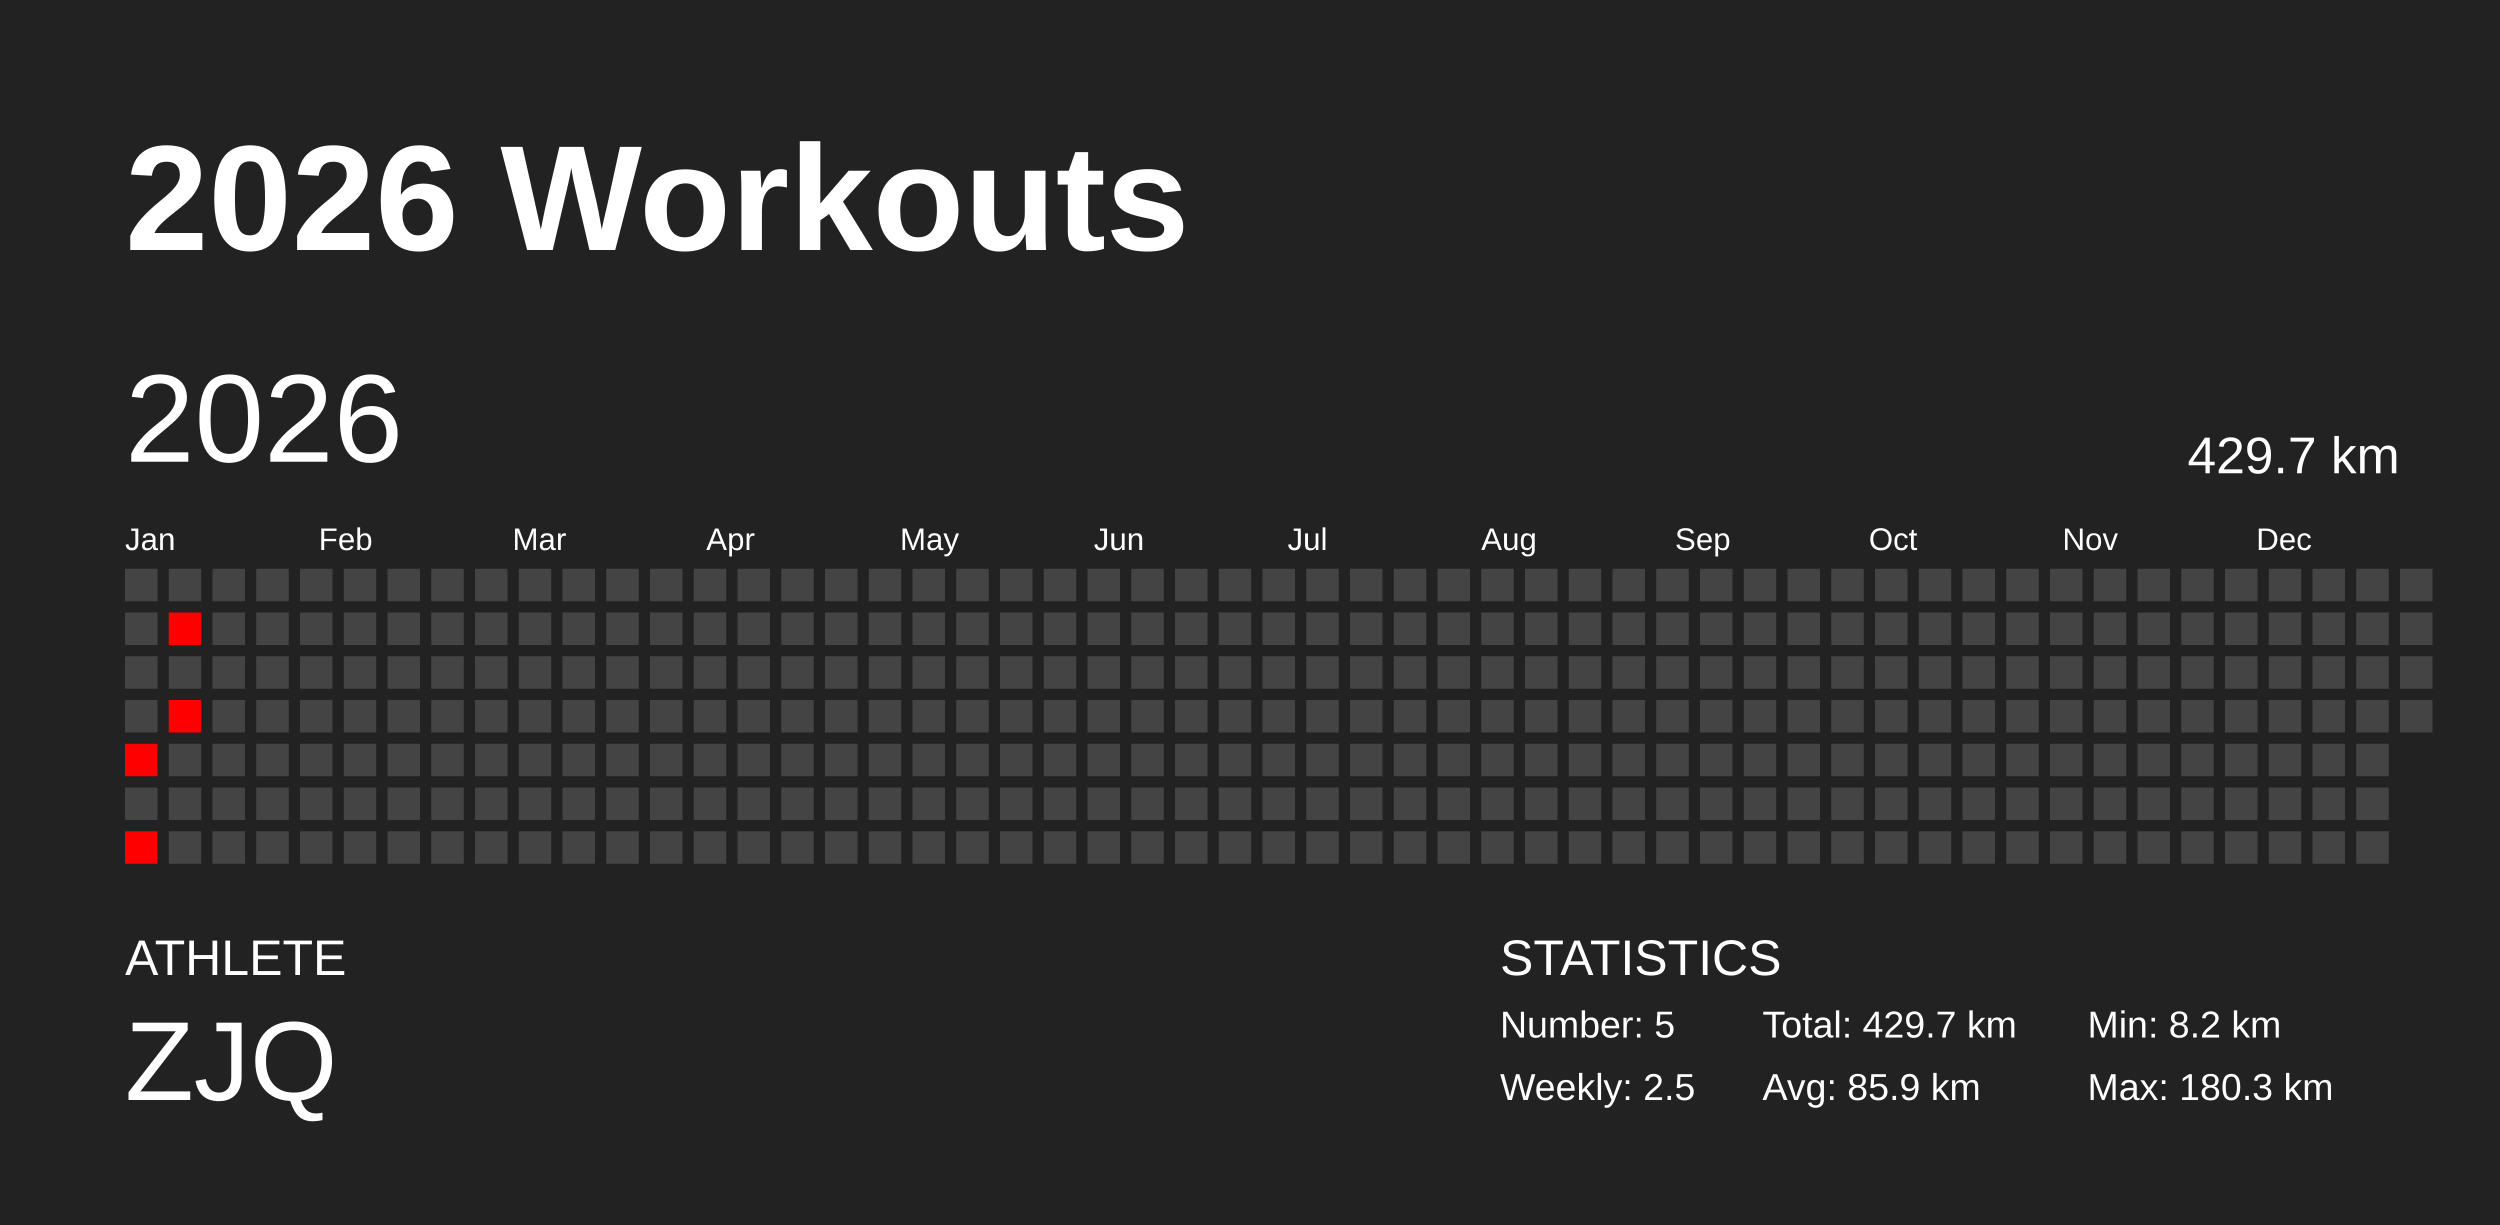
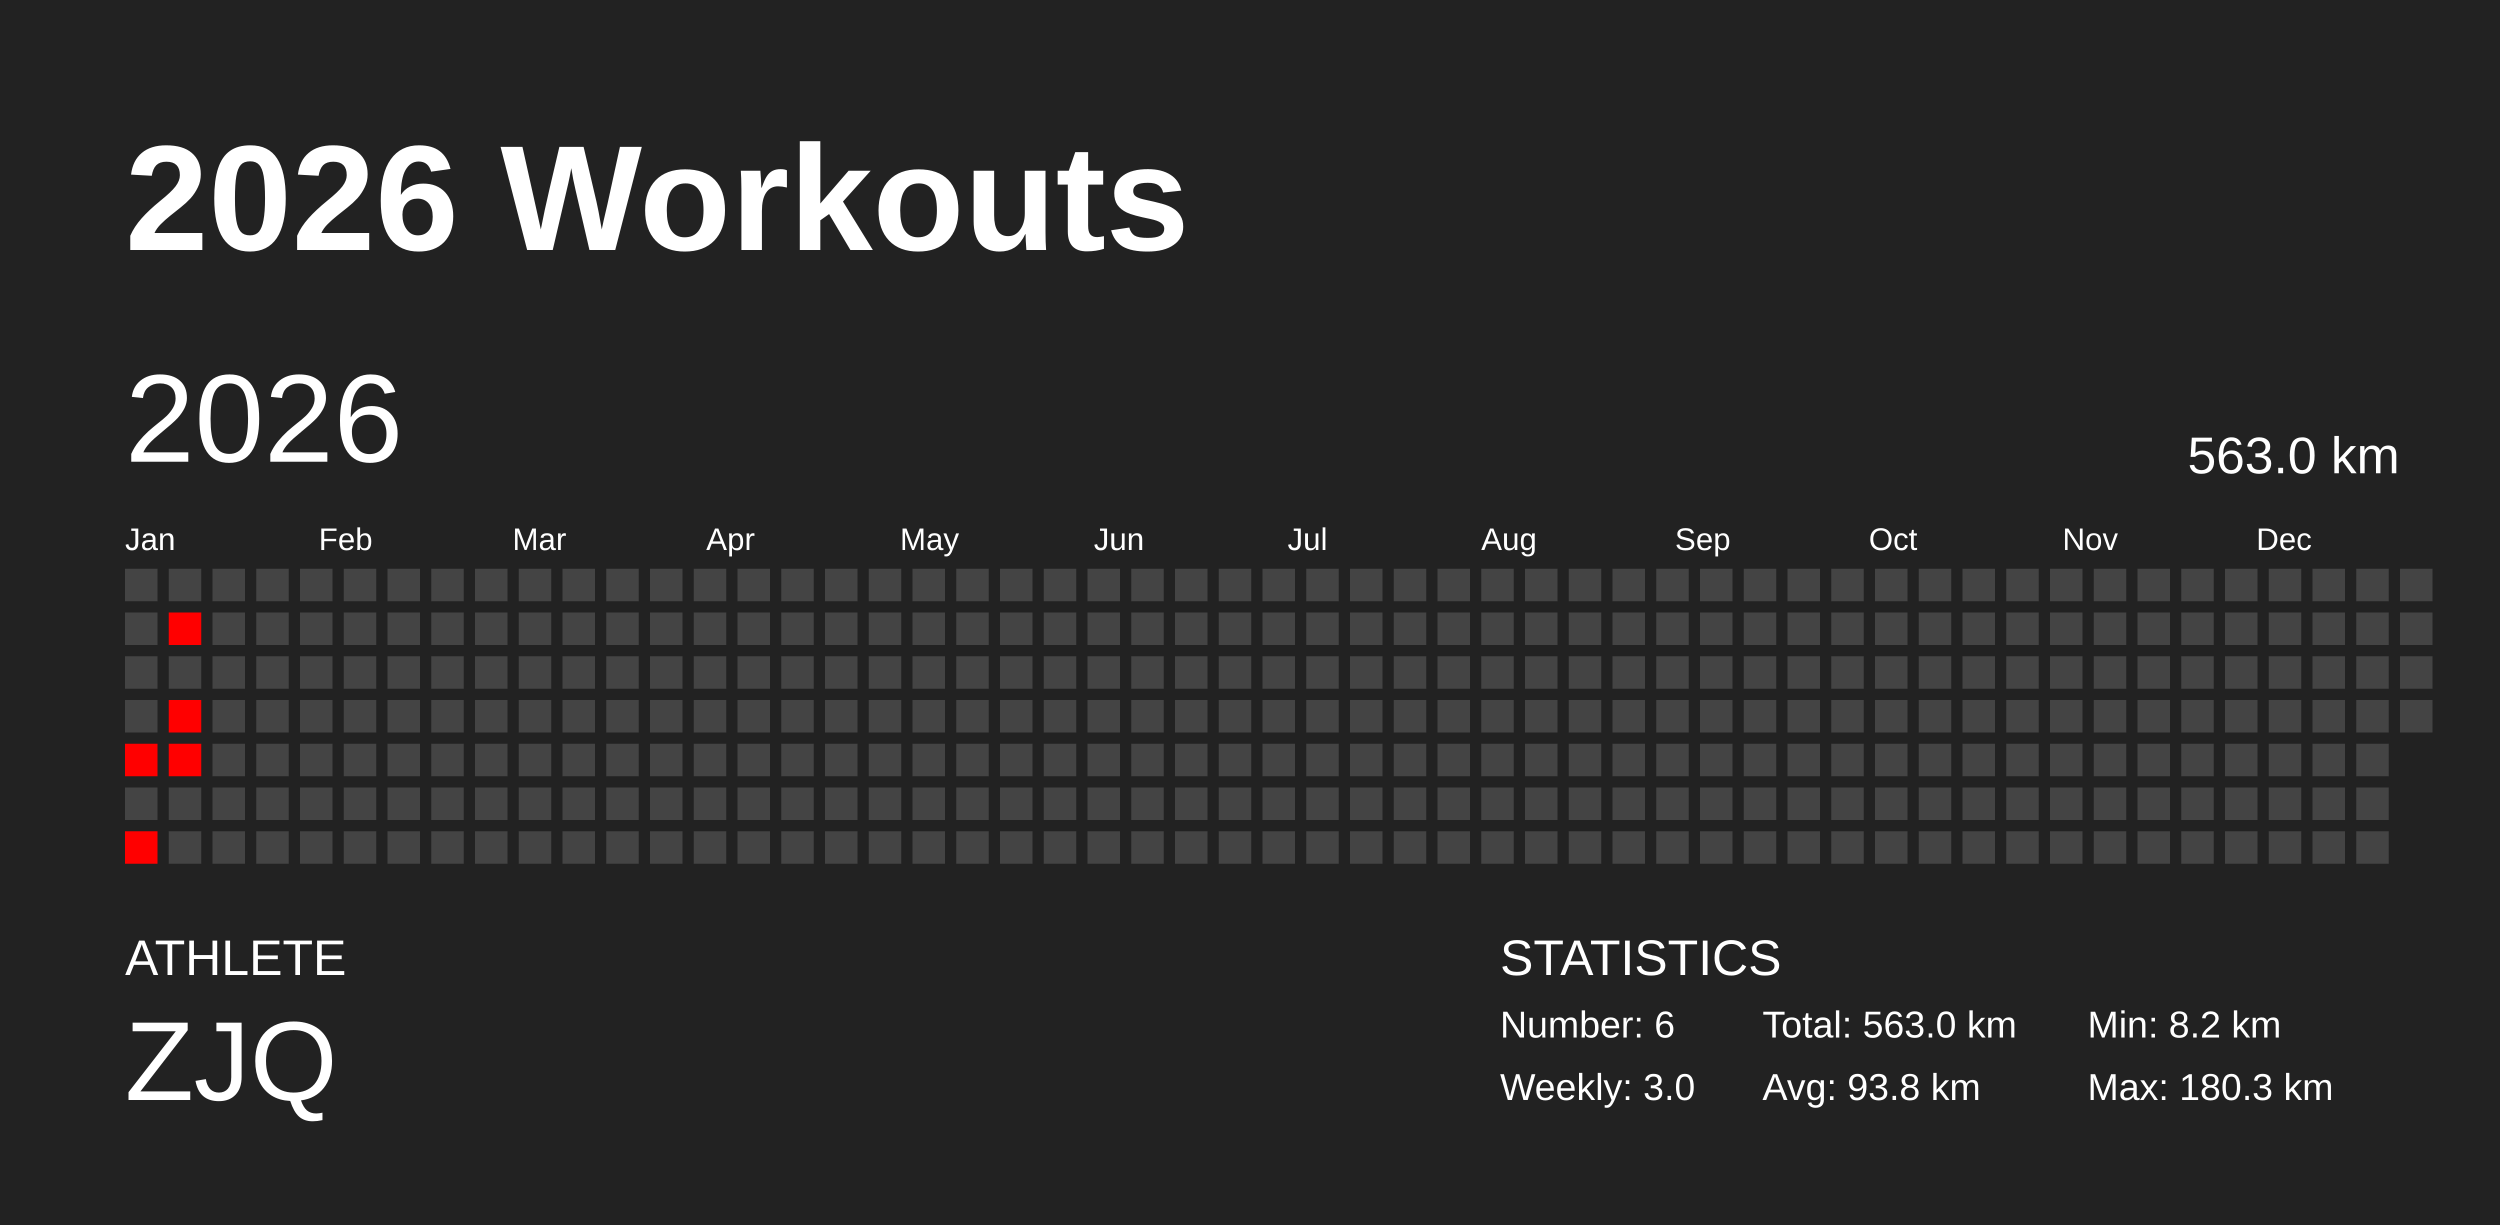
<svg xmlns="http://www.w3.org/2000/svg" baseProfile="full" height="98mm" version="1.1" viewBox="0,0,200,98" width="200mm">
  <defs />
  <rect fill="#222222" height="98" width="200" x="0" y="0" />
  <text fill="#FFFFFF" style="font-size:12px; font-family:Arial; font-weight:bold;" x="10" y="20">2026 Workouts</text>
  <text fill="#FFFFFF" style="font-size:4px; font-family:Arial" x="10" y="78">ATHLETE</text>
  <text fill="#FFFFFF" style="font-size:9px; font-family:Arial" x="10" y="88">ZJQ</text>
  <text fill="#FFFFFF" style="font-size:4px; font-family:Arial" x="120" y="78">STATISTICS</text>
-   <text fill="#FFFFFF" style="font-size:3px; font-family:Arial" x="120" y="83">Number: 5</text>
-   <text fill="#FFFFFF" style="font-size:3px; font-family:Arial" x="120" y="88">Weekly: 2.5</text>
-   <text fill="#FFFFFF" style="font-size:3px; font-family:Arial" x="141" y="83">Total: 429.7 km</text>
-   <text fill="#FFFFFF" style="font-size:3px; font-family:Arial" x="141" y="88">Avg: 85.9 km</text>
+   <text fill="#FFFFFF" style="font-size:3px; font-family:Arial" x="120" y="83">Number: 6</text>
+   <text fill="#FFFFFF" style="font-size:3px; font-family:Arial" x="120" y="88">Weekly: 3.0</text>
+   <text fill="#FFFFFF" style="font-size:3px; font-family:Arial" x="141" y="83">Total: 563.0 km</text>
+   <text fill="#FFFFFF" style="font-size:3px; font-family:Arial" x="141" y="88">Avg: 93.8 km</text>
  <text fill="#FFFFFF" style="font-size:3px; font-family:Arial" x="167" y="83">Min: 8.2 km</text>
  <text fill="#FFFFFF" style="font-size:3px; font-family:Arial" x="167" y="88">Max: 180.3 km</text>
  <text dominant-baseline="hanging" fill="#FFFFFF" style="font-size:10.0px; font-family:Arial;" x="10" y="30">2026</text>
-   <text dominant-baseline="hanging" fill="#FFFFFF" style="font-size:4.125px; font-family:Arial;" x="175" y="35">429.7 km</text>
+   <text dominant-baseline="hanging" fill="#FFFFFF" style="font-size:4.125px; font-family:Arial;" x="175" y="35">563.0 km</text>
  <text fill="#FFFFFF" style="font-size:2.5px; font-family:Arial" x="10.0" y="44">Jan</text>
  <text fill="#FFFFFF" style="font-size:2.5px; font-family:Arial" x="25.5" y="44">Feb</text>
  <text fill="#FFFFFF" style="font-size:2.5px; font-family:Arial" x="41.0" y="44">Mar</text>
  <text fill="#FFFFFF" style="font-size:2.5px; font-family:Arial" x="56.5" y="44">Apr</text>
  <text fill="#FFFFFF" style="font-size:2.5px; font-family:Arial" x="72.0" y="44">May</text>
  <text fill="#FFFFFF" style="font-size:2.5px; font-family:Arial" x="87.5" y="44">Jun</text>
  <text fill="#FFFFFF" style="font-size:2.5px; font-family:Arial" x="103.0" y="44">Jul</text>
  <text fill="#FFFFFF" style="font-size:2.5px; font-family:Arial" x="118.5" y="44">Aug</text>
  <text fill="#FFFFFF" style="font-size:2.5px; font-family:Arial" x="134.0" y="44">Sep</text>
  <text fill="#FFFFFF" style="font-size:2.5px; font-family:Arial" x="149.5" y="44">Oct</text>
  <text fill="#FFFFFF" style="font-size:2.5px; font-family:Arial" x="165.0" y="44">Nov</text>
  <text fill="#FFFFFF" style="font-size:2.5px; font-family:Arial" x="180.5" y="44">Dec</text>
  <rect fill="#444444" height="2.6" width="2.6" x="10.0" y="45.5" />
  <rect fill="#444444" height="2.6" width="2.6" x="10.0" y="49.0" />
  <rect fill="#444444" height="2.6" width="2.6" x="10.0" y="52.5" />
  <rect fill="#444444" height="2.6" width="2.6" x="10.0" y="56.0" />
  <rect fill="red" height="2.6" width="2.6" x="10.0" y="59.5" />
  <rect fill="#444444" height="2.6" width="2.6" x="10.0" y="63.0" />
  <rect fill="red" height="2.6" width="2.6" x="10.0" y="66.5" />
  <rect fill="#444444" height="2.6" width="2.6" x="13.5" y="45.5" />
  <rect fill="red" height="2.6" width="2.6" x="13.5" y="49.0" />
  <rect fill="#444444" height="2.6" width="2.6" x="13.5" y="52.5" />
  <rect fill="red" height="2.6" width="2.6" x="13.5" y="56.0" />
-   <rect fill="#444444" height="2.6" width="2.6" x="13.5" y="59.5" />
+   <rect fill="red" height="2.6" width="2.6" x="13.5" y="59.5" />
  <rect fill="#444444" height="2.6" width="2.6" x="13.5" y="63.0" />
  <rect fill="#444444" height="2.6" width="2.6" x="13.5" y="66.5" />
  <rect fill="#444444" height="2.6" width="2.6" x="17.0" y="45.5" />
  <rect fill="#444444" height="2.6" width="2.6" x="17.0" y="49.0" />
  <rect fill="#444444" height="2.6" width="2.6" x="17.0" y="52.5" />
  <rect fill="#444444" height="2.6" width="2.6" x="17.0" y="56.0" />
  <rect fill="#444444" height="2.6" width="2.6" x="17.0" y="59.5" />
  <rect fill="#444444" height="2.6" width="2.6" x="17.0" y="63.0" />
  <rect fill="#444444" height="2.6" width="2.6" x="17.0" y="66.5" />
  <rect fill="#444444" height="2.6" width="2.6" x="20.5" y="45.5" />
  <rect fill="#444444" height="2.6" width="2.6" x="20.5" y="49.0" />
  <rect fill="#444444" height="2.6" width="2.6" x="20.5" y="52.5" />
  <rect fill="#444444" height="2.6" width="2.6" x="20.5" y="56.0" />
  <rect fill="#444444" height="2.6" width="2.6" x="20.5" y="59.5" />
  <rect fill="#444444" height="2.6" width="2.6" x="20.5" y="63.0" />
  <rect fill="#444444" height="2.6" width="2.6" x="20.5" y="66.5" />
  <rect fill="#444444" height="2.6" width="2.6" x="24.0" y="45.5" />
  <rect fill="#444444" height="2.6" width="2.6" x="24.0" y="49.0" />
  <rect fill="#444444" height="2.6" width="2.6" x="24.0" y="52.5" />
  <rect fill="#444444" height="2.6" width="2.6" x="24.0" y="56.0" />
  <rect fill="#444444" height="2.6" width="2.6" x="24.0" y="59.5" />
  <rect fill="#444444" height="2.6" width="2.6" x="24.0" y="63.0" />
  <rect fill="#444444" height="2.6" width="2.6" x="24.0" y="66.5" />
  <rect fill="#444444" height="2.6" width="2.6" x="27.5" y="45.5" />
  <rect fill="#444444" height="2.6" width="2.6" x="27.5" y="49.0" />
  <rect fill="#444444" height="2.6" width="2.6" x="27.5" y="52.5" />
  <rect fill="#444444" height="2.6" width="2.6" x="27.5" y="56.0" />
  <rect fill="#444444" height="2.6" width="2.6" x="27.5" y="59.5" />
  <rect fill="#444444" height="2.6" width="2.6" x="27.5" y="63.0" />
  <rect fill="#444444" height="2.6" width="2.6" x="27.5" y="66.5" />
  <rect fill="#444444" height="2.6" width="2.6" x="31.0" y="45.5" />
  <rect fill="#444444" height="2.6" width="2.6" x="31.0" y="49.0" />
  <rect fill="#444444" height="2.6" width="2.6" x="31.0" y="52.5" />
  <rect fill="#444444" height="2.6" width="2.6" x="31.0" y="56.0" />
  <rect fill="#444444" height="2.6" width="2.6" x="31.0" y="59.5" />
  <rect fill="#444444" height="2.6" width="2.6" x="31.0" y="63.0" />
  <rect fill="#444444" height="2.6" width="2.6" x="31.0" y="66.5" />
  <rect fill="#444444" height="2.6" width="2.6" x="34.5" y="45.5" />
  <rect fill="#444444" height="2.6" width="2.6" x="34.5" y="49.0" />
  <rect fill="#444444" height="2.6" width="2.6" x="34.5" y="52.5" />
  <rect fill="#444444" height="2.6" width="2.6" x="34.5" y="56.0" />
  <rect fill="#444444" height="2.6" width="2.6" x="34.5" y="59.5" />
  <rect fill="#444444" height="2.6" width="2.6" x="34.5" y="63.0" />
  <rect fill="#444444" height="2.6" width="2.6" x="34.5" y="66.5" />
  <rect fill="#444444" height="2.6" width="2.6" x="38.0" y="45.5" />
  <rect fill="#444444" height="2.6" width="2.6" x="38.0" y="49.0" />
  <rect fill="#444444" height="2.6" width="2.6" x="38.0" y="52.5" />
  <rect fill="#444444" height="2.6" width="2.6" x="38.0" y="56.0" />
  <rect fill="#444444" height="2.6" width="2.6" x="38.0" y="59.5" />
  <rect fill="#444444" height="2.6" width="2.6" x="38.0" y="63.0" />
  <rect fill="#444444" height="2.6" width="2.6" x="38.0" y="66.5" />
  <rect fill="#444444" height="2.6" width="2.6" x="41.5" y="45.5" />
  <rect fill="#444444" height="2.6" width="2.6" x="41.5" y="49.0" />
  <rect fill="#444444" height="2.6" width="2.6" x="41.5" y="52.5" />
  <rect fill="#444444" height="2.6" width="2.6" x="41.5" y="56.0" />
  <rect fill="#444444" height="2.6" width="2.6" x="41.5" y="59.5" />
  <rect fill="#444444" height="2.6" width="2.6" x="41.5" y="63.0" />
  <rect fill="#444444" height="2.6" width="2.6" x="41.5" y="66.5" />
  <rect fill="#444444" height="2.6" width="2.6" x="45.0" y="45.5" />
  <rect fill="#444444" height="2.6" width="2.6" x="45.0" y="49.0" />
  <rect fill="#444444" height="2.6" width="2.6" x="45.0" y="52.5" />
  <rect fill="#444444" height="2.6" width="2.6" x="45.0" y="56.0" />
  <rect fill="#444444" height="2.6" width="2.6" x="45.0" y="59.5" />
  <rect fill="#444444" height="2.6" width="2.6" x="45.0" y="63.0" />
  <rect fill="#444444" height="2.6" width="2.6" x="45.0" y="66.5" />
  <rect fill="#444444" height="2.6" width="2.6" x="48.5" y="45.5" />
  <rect fill="#444444" height="2.6" width="2.6" x="48.5" y="49.0" />
  <rect fill="#444444" height="2.6" width="2.6" x="48.5" y="52.5" />
  <rect fill="#444444" height="2.6" width="2.6" x="48.5" y="56.0" />
  <rect fill="#444444" height="2.6" width="2.6" x="48.5" y="59.5" />
  <rect fill="#444444" height="2.6" width="2.6" x="48.5" y="63.0" />
  <rect fill="#444444" height="2.6" width="2.6" x="48.5" y="66.5" />
  <rect fill="#444444" height="2.6" width="2.6" x="52.0" y="45.5" />
  <rect fill="#444444" height="2.6" width="2.6" x="52.0" y="49.0" />
  <rect fill="#444444" height="2.6" width="2.6" x="52.0" y="52.5" />
  <rect fill="#444444" height="2.6" width="2.6" x="52.0" y="56.0" />
  <rect fill="#444444" height="2.6" width="2.6" x="52.0" y="59.5" />
  <rect fill="#444444" height="2.6" width="2.6" x="52.0" y="63.0" />
  <rect fill="#444444" height="2.6" width="2.6" x="52.0" y="66.5" />
  <rect fill="#444444" height="2.6" width="2.6" x="55.5" y="45.5" />
  <rect fill="#444444" height="2.6" width="2.6" x="55.5" y="49.0" />
  <rect fill="#444444" height="2.6" width="2.6" x="55.5" y="52.5" />
  <rect fill="#444444" height="2.6" width="2.6" x="55.5" y="56.0" />
  <rect fill="#444444" height="2.6" width="2.6" x="55.5" y="59.5" />
  <rect fill="#444444" height="2.6" width="2.6" x="55.5" y="63.0" />
  <rect fill="#444444" height="2.6" width="2.6" x="55.5" y="66.5" />
  <rect fill="#444444" height="2.6" width="2.6" x="59.0" y="45.5" />
  <rect fill="#444444" height="2.6" width="2.6" x="59.0" y="49.0" />
  <rect fill="#444444" height="2.6" width="2.6" x="59.0" y="52.5" />
  <rect fill="#444444" height="2.6" width="2.6" x="59.0" y="56.0" />
  <rect fill="#444444" height="2.6" width="2.6" x="59.0" y="59.5" />
  <rect fill="#444444" height="2.6" width="2.6" x="59.0" y="63.0" />
  <rect fill="#444444" height="2.6" width="2.6" x="59.0" y="66.5" />
  <rect fill="#444444" height="2.6" width="2.6" x="62.5" y="45.5" />
  <rect fill="#444444" height="2.6" width="2.6" x="62.5" y="49.0" />
  <rect fill="#444444" height="2.6" width="2.6" x="62.5" y="52.5" />
  <rect fill="#444444" height="2.6" width="2.6" x="62.5" y="56.0" />
  <rect fill="#444444" height="2.6" width="2.6" x="62.5" y="59.5" />
  <rect fill="#444444" height="2.6" width="2.6" x="62.5" y="63.0" />
  <rect fill="#444444" height="2.6" width="2.6" x="62.5" y="66.5" />
  <rect fill="#444444" height="2.6" width="2.6" x="66.0" y="45.5" />
  <rect fill="#444444" height="2.6" width="2.6" x="66.0" y="49.0" />
  <rect fill="#444444" height="2.6" width="2.6" x="66.0" y="52.5" />
  <rect fill="#444444" height="2.6" width="2.6" x="66.0" y="56.0" />
  <rect fill="#444444" height="2.6" width="2.6" x="66.0" y="59.5" />
  <rect fill="#444444" height="2.6" width="2.6" x="66.0" y="63.0" />
  <rect fill="#444444" height="2.6" width="2.6" x="66.0" y="66.5" />
  <rect fill="#444444" height="2.6" width="2.6" x="69.5" y="45.5" />
  <rect fill="#444444" height="2.6" width="2.6" x="69.5" y="49.0" />
  <rect fill="#444444" height="2.6" width="2.6" x="69.5" y="52.5" />
  <rect fill="#444444" height="2.6" width="2.6" x="69.5" y="56.0" />
  <rect fill="#444444" height="2.6" width="2.6" x="69.5" y="59.5" />
  <rect fill="#444444" height="2.6" width="2.6" x="69.5" y="63.0" />
  <rect fill="#444444" height="2.6" width="2.6" x="69.5" y="66.5" />
  <rect fill="#444444" height="2.6" width="2.6" x="73.0" y="45.5" />
  <rect fill="#444444" height="2.6" width="2.6" x="73.0" y="49.0" />
  <rect fill="#444444" height="2.6" width="2.6" x="73.0" y="52.5" />
  <rect fill="#444444" height="2.6" width="2.6" x="73.0" y="56.0" />
  <rect fill="#444444" height="2.6" width="2.6" x="73.0" y="59.5" />
  <rect fill="#444444" height="2.6" width="2.6" x="73.0" y="63.0" />
  <rect fill="#444444" height="2.6" width="2.6" x="73.0" y="66.5" />
  <rect fill="#444444" height="2.6" width="2.6" x="76.5" y="45.5" />
  <rect fill="#444444" height="2.6" width="2.6" x="76.5" y="49.0" />
  <rect fill="#444444" height="2.6" width="2.6" x="76.5" y="52.5" />
  <rect fill="#444444" height="2.6" width="2.6" x="76.5" y="56.0" />
  <rect fill="#444444" height="2.6" width="2.6" x="76.5" y="59.5" />
  <rect fill="#444444" height="2.6" width="2.6" x="76.5" y="63.0" />
  <rect fill="#444444" height="2.6" width="2.6" x="76.5" y="66.5" />
  <rect fill="#444444" height="2.6" width="2.6" x="80.0" y="45.5" />
  <rect fill="#444444" height="2.6" width="2.6" x="80.0" y="49.0" />
  <rect fill="#444444" height="2.6" width="2.6" x="80.0" y="52.5" />
  <rect fill="#444444" height="2.6" width="2.6" x="80.0" y="56.0" />
  <rect fill="#444444" height="2.6" width="2.6" x="80.0" y="59.5" />
  <rect fill="#444444" height="2.6" width="2.6" x="80.0" y="63.0" />
  <rect fill="#444444" height="2.6" width="2.6" x="80.0" y="66.5" />
  <rect fill="#444444" height="2.6" width="2.6" x="83.5" y="45.5" />
  <rect fill="#444444" height="2.6" width="2.6" x="83.5" y="49.0" />
  <rect fill="#444444" height="2.6" width="2.6" x="83.5" y="52.5" />
  <rect fill="#444444" height="2.6" width="2.6" x="83.5" y="56.0" />
  <rect fill="#444444" height="2.6" width="2.6" x="83.5" y="59.5" />
  <rect fill="#444444" height="2.6" width="2.6" x="83.5" y="63.0" />
  <rect fill="#444444" height="2.6" width="2.6" x="83.5" y="66.5" />
  <rect fill="#444444" height="2.6" width="2.6" x="87.0" y="45.5" />
  <rect fill="#444444" height="2.6" width="2.6" x="87.0" y="49.0" />
  <rect fill="#444444" height="2.6" width="2.6" x="87.0" y="52.5" />
  <rect fill="#444444" height="2.6" width="2.6" x="87.0" y="56.0" />
  <rect fill="#444444" height="2.6" width="2.6" x="87.0" y="59.5" />
  <rect fill="#444444" height="2.6" width="2.6" x="87.0" y="63.0" />
  <rect fill="#444444" height="2.6" width="2.6" x="87.0" y="66.5" />
  <rect fill="#444444" height="2.6" width="2.6" x="90.5" y="45.5" />
  <rect fill="#444444" height="2.6" width="2.6" x="90.5" y="49.0" />
  <rect fill="#444444" height="2.6" width="2.6" x="90.5" y="52.5" />
  <rect fill="#444444" height="2.6" width="2.6" x="90.5" y="56.0" />
  <rect fill="#444444" height="2.6" width="2.6" x="90.5" y="59.5" />
  <rect fill="#444444" height="2.6" width="2.6" x="90.5" y="63.0" />
  <rect fill="#444444" height="2.6" width="2.6" x="90.5" y="66.5" />
  <rect fill="#444444" height="2.6" width="2.6" x="94.0" y="45.5" />
  <rect fill="#444444" height="2.6" width="2.6" x="94.0" y="49.0" />
  <rect fill="#444444" height="2.6" width="2.6" x="94.0" y="52.5" />
  <rect fill="#444444" height="2.6" width="2.6" x="94.0" y="56.0" />
  <rect fill="#444444" height="2.6" width="2.6" x="94.0" y="59.5" />
  <rect fill="#444444" height="2.6" width="2.6" x="94.0" y="63.0" />
  <rect fill="#444444" height="2.6" width="2.6" x="94.0" y="66.5" />
  <rect fill="#444444" height="2.6" width="2.6" x="97.5" y="45.5" />
  <rect fill="#444444" height="2.6" width="2.6" x="97.5" y="49.0" />
  <rect fill="#444444" height="2.6" width="2.6" x="97.5" y="52.5" />
  <rect fill="#444444" height="2.6" width="2.6" x="97.5" y="56.0" />
  <rect fill="#444444" height="2.6" width="2.6" x="97.5" y="59.5" />
  <rect fill="#444444" height="2.6" width="2.6" x="97.5" y="63.0" />
  <rect fill="#444444" height="2.6" width="2.6" x="97.5" y="66.5" />
  <rect fill="#444444" height="2.6" width="2.6" x="101.0" y="45.5" />
  <rect fill="#444444" height="2.6" width="2.6" x="101.0" y="49.0" />
  <rect fill="#444444" height="2.6" width="2.6" x="101.0" y="52.5" />
  <rect fill="#444444" height="2.6" width="2.6" x="101.0" y="56.0" />
  <rect fill="#444444" height="2.6" width="2.6" x="101.0" y="59.5" />
  <rect fill="#444444" height="2.6" width="2.6" x="101.0" y="63.0" />
  <rect fill="#444444" height="2.6" width="2.6" x="101.0" y="66.5" />
  <rect fill="#444444" height="2.6" width="2.6" x="104.5" y="45.5" />
  <rect fill="#444444" height="2.6" width="2.6" x="104.5" y="49.0" />
  <rect fill="#444444" height="2.6" width="2.6" x="104.5" y="52.5" />
  <rect fill="#444444" height="2.6" width="2.6" x="104.5" y="56.0" />
  <rect fill="#444444" height="2.6" width="2.6" x="104.5" y="59.5" />
  <rect fill="#444444" height="2.6" width="2.6" x="104.5" y="63.0" />
  <rect fill="#444444" height="2.6" width="2.6" x="104.5" y="66.5" />
  <rect fill="#444444" height="2.6" width="2.6" x="108.0" y="45.5" />
  <rect fill="#444444" height="2.6" width="2.6" x="108.0" y="49.0" />
  <rect fill="#444444" height="2.6" width="2.6" x="108.0" y="52.5" />
  <rect fill="#444444" height="2.6" width="2.6" x="108.0" y="56.0" />
  <rect fill="#444444" height="2.6" width="2.6" x="108.0" y="59.5" />
  <rect fill="#444444" height="2.6" width="2.6" x="108.0" y="63.0" />
  <rect fill="#444444" height="2.6" width="2.6" x="108.0" y="66.5" />
  <rect fill="#444444" height="2.6" width="2.6" x="111.5" y="45.5" />
  <rect fill="#444444" height="2.6" width="2.6" x="111.5" y="49.0" />
  <rect fill="#444444" height="2.6" width="2.6" x="111.5" y="52.5" />
  <rect fill="#444444" height="2.6" width="2.6" x="111.5" y="56.0" />
  <rect fill="#444444" height="2.6" width="2.6" x="111.5" y="59.5" />
  <rect fill="#444444" height="2.6" width="2.6" x="111.5" y="63.0" />
  <rect fill="#444444" height="2.6" width="2.6" x="111.5" y="66.5" />
  <rect fill="#444444" height="2.6" width="2.6" x="115.0" y="45.5" />
  <rect fill="#444444" height="2.6" width="2.6" x="115.0" y="49.0" />
  <rect fill="#444444" height="2.6" width="2.6" x="115.0" y="52.5" />
  <rect fill="#444444" height="2.6" width="2.6" x="115.0" y="56.0" />
  <rect fill="#444444" height="2.6" width="2.6" x="115.0" y="59.5" />
  <rect fill="#444444" height="2.6" width="2.6" x="115.0" y="63.0" />
  <rect fill="#444444" height="2.6" width="2.6" x="115.0" y="66.5" />
  <rect fill="#444444" height="2.6" width="2.6" x="118.5" y="45.5" />
  <rect fill="#444444" height="2.6" width="2.6" x="118.5" y="49.0" />
  <rect fill="#444444" height="2.6" width="2.6" x="118.5" y="52.5" />
  <rect fill="#444444" height="2.6" width="2.6" x="118.5" y="56.0" />
  <rect fill="#444444" height="2.6" width="2.6" x="118.5" y="59.5" />
  <rect fill="#444444" height="2.6" width="2.6" x="118.5" y="63.0" />
  <rect fill="#444444" height="2.6" width="2.6" x="118.5" y="66.5" />
  <rect fill="#444444" height="2.6" width="2.6" x="122.0" y="45.5" />
  <rect fill="#444444" height="2.6" width="2.6" x="122.0" y="49.0" />
  <rect fill="#444444" height="2.6" width="2.6" x="122.0" y="52.5" />
  <rect fill="#444444" height="2.6" width="2.6" x="122.0" y="56.0" />
  <rect fill="#444444" height="2.6" width="2.6" x="122.0" y="59.5" />
  <rect fill="#444444" height="2.6" width="2.6" x="122.0" y="63.0" />
  <rect fill="#444444" height="2.6" width="2.6" x="122.0" y="66.5" />
  <rect fill="#444444" height="2.6" width="2.6" x="125.5" y="45.5" />
  <rect fill="#444444" height="2.6" width="2.6" x="125.5" y="49.0" />
  <rect fill="#444444" height="2.6" width="2.6" x="125.5" y="52.5" />
  <rect fill="#444444" height="2.6" width="2.6" x="125.5" y="56.0" />
  <rect fill="#444444" height="2.6" width="2.6" x="125.5" y="59.5" />
  <rect fill="#444444" height="2.6" width="2.6" x="125.5" y="63.0" />
  <rect fill="#444444" height="2.6" width="2.6" x="125.5" y="66.5" />
  <rect fill="#444444" height="2.6" width="2.6" x="129.0" y="45.5" />
  <rect fill="#444444" height="2.6" width="2.6" x="129.0" y="49.0" />
  <rect fill="#444444" height="2.6" width="2.6" x="129.0" y="52.5" />
  <rect fill="#444444" height="2.6" width="2.6" x="129.0" y="56.0" />
  <rect fill="#444444" height="2.6" width="2.6" x="129.0" y="59.5" />
  <rect fill="#444444" height="2.6" width="2.6" x="129.0" y="63.0" />
  <rect fill="#444444" height="2.6" width="2.6" x="129.0" y="66.5" />
  <rect fill="#444444" height="2.6" width="2.6" x="132.5" y="45.5" />
  <rect fill="#444444" height="2.6" width="2.6" x="132.5" y="49.0" />
  <rect fill="#444444" height="2.6" width="2.6" x="132.5" y="52.5" />
  <rect fill="#444444" height="2.6" width="2.6" x="132.5" y="56.0" />
  <rect fill="#444444" height="2.6" width="2.6" x="132.5" y="59.5" />
  <rect fill="#444444" height="2.6" width="2.6" x="132.5" y="63.0" />
  <rect fill="#444444" height="2.6" width="2.6" x="132.5" y="66.5" />
  <rect fill="#444444" height="2.6" width="2.6" x="136.0" y="45.5" />
  <rect fill="#444444" height="2.6" width="2.6" x="136.0" y="49.0" />
  <rect fill="#444444" height="2.6" width="2.6" x="136.0" y="52.5" />
  <rect fill="#444444" height="2.6" width="2.6" x="136.0" y="56.0" />
  <rect fill="#444444" height="2.6" width="2.6" x="136.0" y="59.5" />
  <rect fill="#444444" height="2.6" width="2.6" x="136.0" y="63.0" />
  <rect fill="#444444" height="2.6" width="2.6" x="136.0" y="66.5" />
  <rect fill="#444444" height="2.6" width="2.6" x="139.5" y="45.5" />
  <rect fill="#444444" height="2.6" width="2.6" x="139.5" y="49.0" />
  <rect fill="#444444" height="2.6" width="2.6" x="139.5" y="52.5" />
  <rect fill="#444444" height="2.6" width="2.6" x="139.5" y="56.0" />
  <rect fill="#444444" height="2.6" width="2.6" x="139.5" y="59.5" />
  <rect fill="#444444" height="2.6" width="2.6" x="139.5" y="63.0" />
  <rect fill="#444444" height="2.6" width="2.6" x="139.5" y="66.5" />
  <rect fill="#444444" height="2.6" width="2.6" x="143.0" y="45.5" />
  <rect fill="#444444" height="2.6" width="2.6" x="143.0" y="49.0" />
  <rect fill="#444444" height="2.6" width="2.6" x="143.0" y="52.5" />
  <rect fill="#444444" height="2.6" width="2.6" x="143.0" y="56.0" />
  <rect fill="#444444" height="2.6" width="2.6" x="143.0" y="59.5" />
  <rect fill="#444444" height="2.6" width="2.6" x="143.0" y="63.0" />
  <rect fill="#444444" height="2.6" width="2.6" x="143.0" y="66.5" />
  <rect fill="#444444" height="2.6" width="2.6" x="146.5" y="45.5" />
  <rect fill="#444444" height="2.6" width="2.6" x="146.5" y="49.0" />
  <rect fill="#444444" height="2.6" width="2.6" x="146.5" y="52.5" />
  <rect fill="#444444" height="2.6" width="2.6" x="146.5" y="56.0" />
  <rect fill="#444444" height="2.6" width="2.6" x="146.5" y="59.5" />
  <rect fill="#444444" height="2.6" width="2.6" x="146.5" y="63.0" />
  <rect fill="#444444" height="2.6" width="2.6" x="146.5" y="66.5" />
  <rect fill="#444444" height="2.6" width="2.6" x="150.0" y="45.5" />
  <rect fill="#444444" height="2.6" width="2.6" x="150.0" y="49.0" />
  <rect fill="#444444" height="2.6" width="2.6" x="150.0" y="52.5" />
  <rect fill="#444444" height="2.6" width="2.6" x="150.0" y="56.0" />
  <rect fill="#444444" height="2.6" width="2.6" x="150.0" y="59.5" />
  <rect fill="#444444" height="2.6" width="2.6" x="150.0" y="63.0" />
  <rect fill="#444444" height="2.6" width="2.6" x="150.0" y="66.5" />
  <rect fill="#444444" height="2.6" width="2.6" x="153.5" y="45.5" />
  <rect fill="#444444" height="2.6" width="2.6" x="153.5" y="49.0" />
  <rect fill="#444444" height="2.6" width="2.6" x="153.5" y="52.5" />
  <rect fill="#444444" height="2.6" width="2.6" x="153.5" y="56.0" />
  <rect fill="#444444" height="2.6" width="2.6" x="153.5" y="59.5" />
  <rect fill="#444444" height="2.6" width="2.6" x="153.5" y="63.0" />
  <rect fill="#444444" height="2.6" width="2.6" x="153.5" y="66.5" />
  <rect fill="#444444" height="2.6" width="2.6" x="157.0" y="45.5" />
  <rect fill="#444444" height="2.6" width="2.6" x="157.0" y="49.0" />
  <rect fill="#444444" height="2.6" width="2.6" x="157.0" y="52.5" />
  <rect fill="#444444" height="2.6" width="2.6" x="157.0" y="56.0" />
  <rect fill="#444444" height="2.6" width="2.6" x="157.0" y="59.5" />
  <rect fill="#444444" height="2.6" width="2.6" x="157.0" y="63.0" />
  <rect fill="#444444" height="2.6" width="2.6" x="157.0" y="66.5" />
  <rect fill="#444444" height="2.6" width="2.6" x="160.5" y="45.5" />
  <rect fill="#444444" height="2.6" width="2.6" x="160.5" y="49.0" />
  <rect fill="#444444" height="2.6" width="2.6" x="160.5" y="52.5" />
  <rect fill="#444444" height="2.6" width="2.6" x="160.5" y="56.0" />
  <rect fill="#444444" height="2.6" width="2.6" x="160.5" y="59.5" />
  <rect fill="#444444" height="2.6" width="2.6" x="160.5" y="63.0" />
  <rect fill="#444444" height="2.6" width="2.6" x="160.5" y="66.5" />
  <rect fill="#444444" height="2.6" width="2.6" x="164.0" y="45.5" />
  <rect fill="#444444" height="2.6" width="2.6" x="164.0" y="49.0" />
  <rect fill="#444444" height="2.6" width="2.6" x="164.0" y="52.5" />
  <rect fill="#444444" height="2.6" width="2.6" x="164.0" y="56.0" />
  <rect fill="#444444" height="2.6" width="2.6" x="164.0" y="59.5" />
  <rect fill="#444444" height="2.6" width="2.6" x="164.0" y="63.0" />
  <rect fill="#444444" height="2.6" width="2.6" x="164.0" y="66.5" />
  <rect fill="#444444" height="2.6" width="2.6" x="167.5" y="45.5" />
  <rect fill="#444444" height="2.6" width="2.6" x="167.5" y="49.0" />
  <rect fill="#444444" height="2.6" width="2.6" x="167.5" y="52.5" />
  <rect fill="#444444" height="2.6" width="2.6" x="167.5" y="56.0" />
  <rect fill="#444444" height="2.6" width="2.6" x="167.5" y="59.5" />
  <rect fill="#444444" height="2.6" width="2.6" x="167.5" y="63.0" />
  <rect fill="#444444" height="2.6" width="2.6" x="167.5" y="66.5" />
  <rect fill="#444444" height="2.6" width="2.6" x="171.0" y="45.5" />
  <rect fill="#444444" height="2.6" width="2.6" x="171.0" y="49.0" />
  <rect fill="#444444" height="2.6" width="2.6" x="171.0" y="52.5" />
  <rect fill="#444444" height="2.6" width="2.6" x="171.0" y="56.0" />
  <rect fill="#444444" height="2.6" width="2.6" x="171.0" y="59.5" />
  <rect fill="#444444" height="2.6" width="2.6" x="171.0" y="63.0" />
  <rect fill="#444444" height="2.6" width="2.6" x="171.0" y="66.5" />
  <rect fill="#444444" height="2.6" width="2.6" x="174.5" y="45.5" />
  <rect fill="#444444" height="2.6" width="2.6" x="174.5" y="49.0" />
  <rect fill="#444444" height="2.6" width="2.6" x="174.5" y="52.5" />
  <rect fill="#444444" height="2.6" width="2.6" x="174.5" y="56.0" />
  <rect fill="#444444" height="2.6" width="2.6" x="174.5" y="59.5" />
  <rect fill="#444444" height="2.6" width="2.6" x="174.5" y="63.0" />
  <rect fill="#444444" height="2.6" width="2.6" x="174.5" y="66.5" />
  <rect fill="#444444" height="2.6" width="2.6" x="178.0" y="45.5" />
  <rect fill="#444444" height="2.6" width="2.6" x="178.0" y="49.0" />
  <rect fill="#444444" height="2.6" width="2.6" x="178.0" y="52.5" />
  <rect fill="#444444" height="2.6" width="2.6" x="178.0" y="56.0" />
  <rect fill="#444444" height="2.6" width="2.6" x="178.0" y="59.5" />
  <rect fill="#444444" height="2.6" width="2.6" x="178.0" y="63.0" />
  <rect fill="#444444" height="2.6" width="2.6" x="178.0" y="66.5" />
  <rect fill="#444444" height="2.6" width="2.6" x="181.5" y="45.5" />
  <rect fill="#444444" height="2.6" width="2.6" x="181.5" y="49.0" />
  <rect fill="#444444" height="2.6" width="2.6" x="181.5" y="52.5" />
  <rect fill="#444444" height="2.6" width="2.6" x="181.5" y="56.0" />
  <rect fill="#444444" height="2.6" width="2.6" x="181.5" y="59.5" />
  <rect fill="#444444" height="2.6" width="2.6" x="181.5" y="63.0" />
  <rect fill="#444444" height="2.6" width="2.6" x="181.5" y="66.5" />
  <rect fill="#444444" height="2.6" width="2.6" x="185.0" y="45.5" />
  <rect fill="#444444" height="2.6" width="2.6" x="185.0" y="49.0" />
  <rect fill="#444444" height="2.6" width="2.6" x="185.0" y="52.5" />
  <rect fill="#444444" height="2.6" width="2.6" x="185.0" y="56.0" />
  <rect fill="#444444" height="2.6" width="2.6" x="185.0" y="59.5" />
  <rect fill="#444444" height="2.6" width="2.6" x="185.0" y="63.0" />
  <rect fill="#444444" height="2.6" width="2.6" x="185.0" y="66.5" />
  <rect fill="#444444" height="2.6" width="2.6" x="188.5" y="45.5" />
  <rect fill="#444444" height="2.6" width="2.6" x="188.5" y="49.0" />
  <rect fill="#444444" height="2.6" width="2.6" x="188.5" y="52.5" />
  <rect fill="#444444" height="2.6" width="2.6" x="188.5" y="56.0" />
  <rect fill="#444444" height="2.6" width="2.6" x="188.5" y="59.5" />
  <rect fill="#444444" height="2.6" width="2.6" x="188.5" y="63.0" />
  <rect fill="#444444" height="2.6" width="2.6" x="188.5" y="66.5" />
  <rect fill="#444444" height="2.6" width="2.6" x="192.0" y="45.5" />
  <rect fill="#444444" height="2.6" width="2.6" x="192.0" y="49.0" />
  <rect fill="#444444" height="2.6" width="2.6" x="192.0" y="52.5" />
  <rect fill="#444444" height="2.6" width="2.6" x="192.0" y="56.0" />
</svg>
